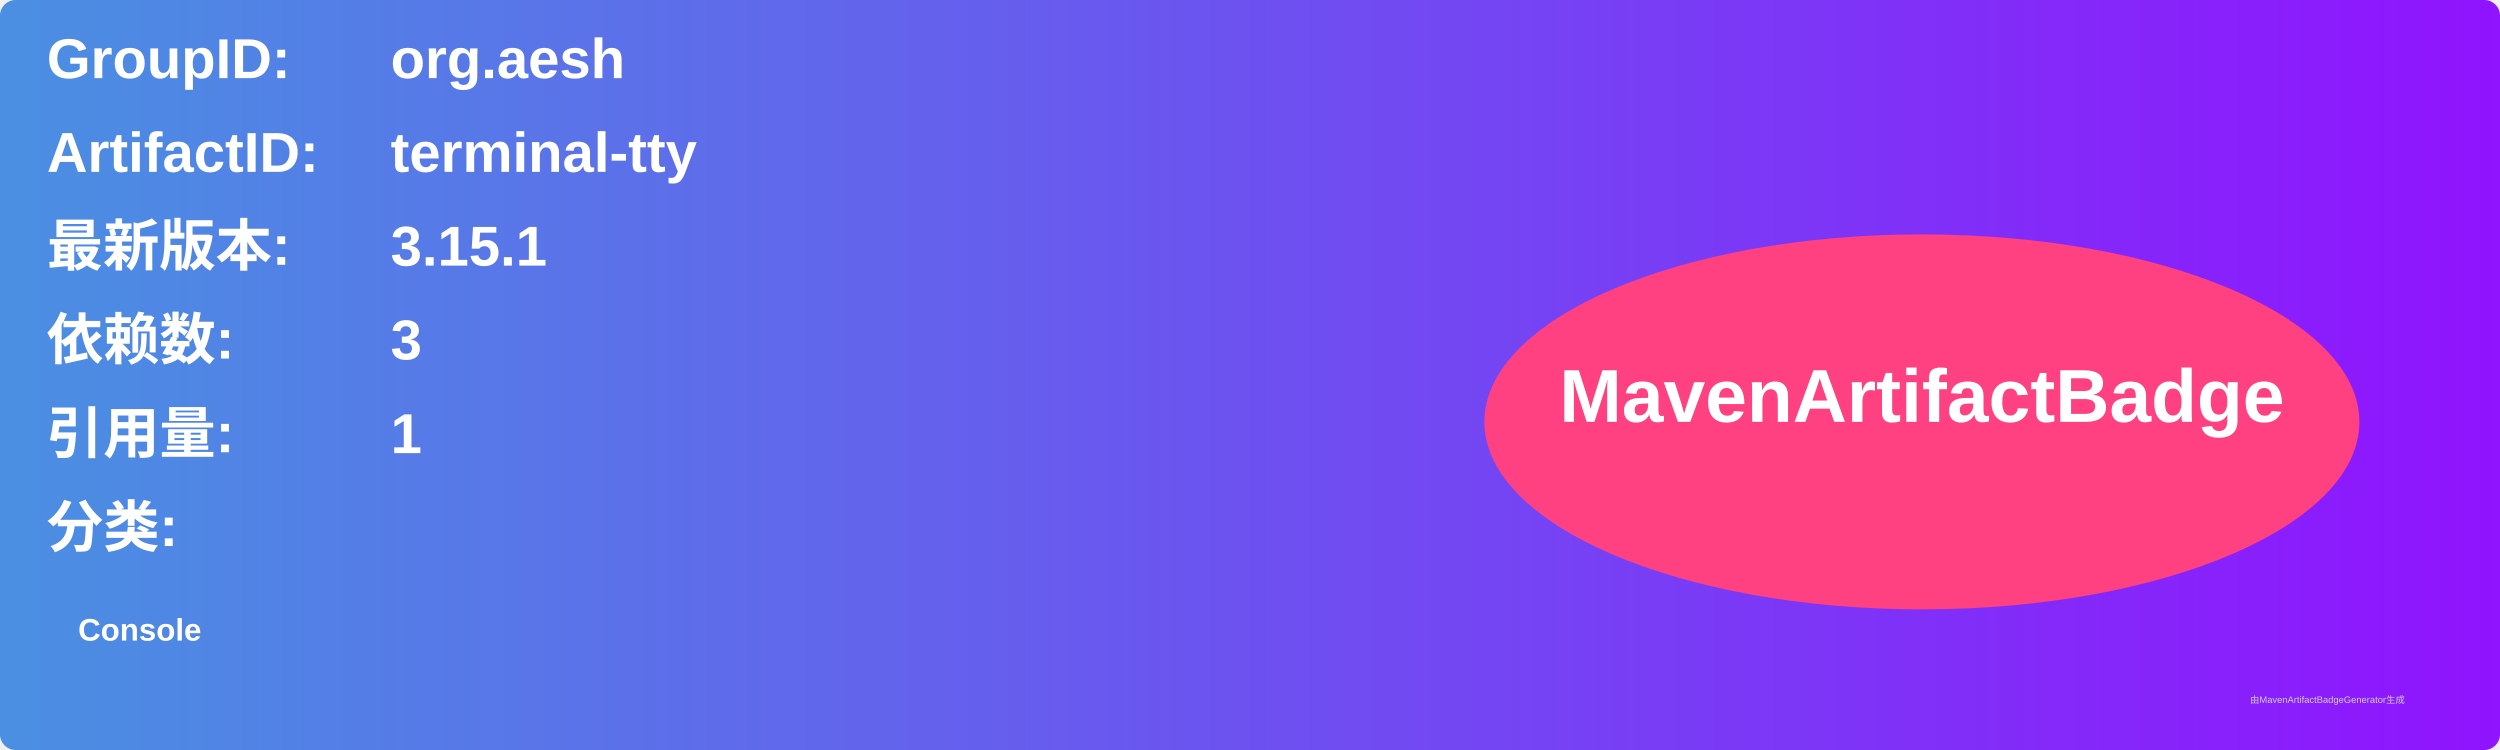
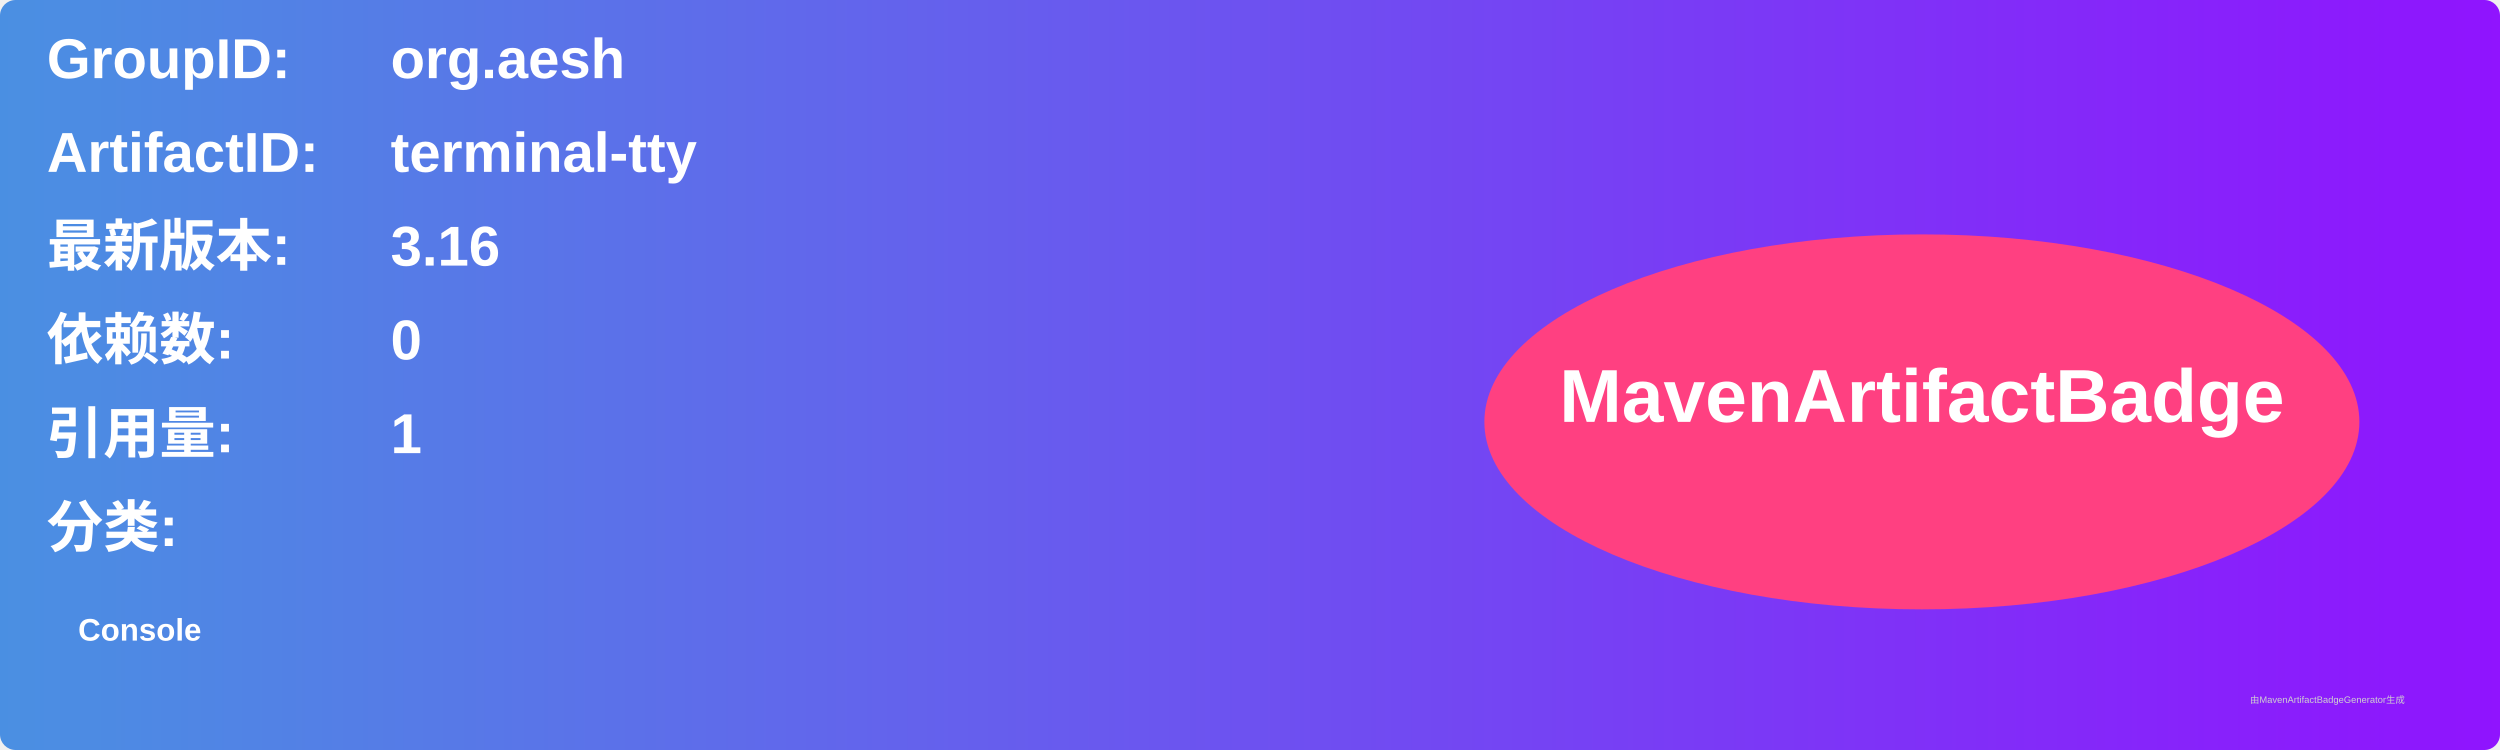
<svg xmlns="http://www.w3.org/2000/svg" width="800" height="240" viewBox="0 0 800 240">
  <linearGradient id="grad" x1="0%" y1="0%" x2="100%" y2="0%">
    <stop offset="0%" stop-color="#4a90e2" />
    <stop offset="100%" stop-color="#9013fe" />
  </linearGradient>
  <rect width="100%" height="100%" rx="5" ry="5" fill="url(#grad)" />
  <g transform="translate(15, 15)">
    <text x="0" y="10" font-family="Arial" font-size="18" fill="white" font-weight="bold" width="260">GroupID:</text>
    <text x="110" y="10" font-family="Arial" font-size="18" fill="white" font-weight="bold" width="460">org.aesh</text>
    <text x="0" y="40" font-family="Arial" font-size="18" fill="white" font-weight="bold" width="260">ArtifactID:</text>
    <text x="110" y="40" font-family="Arial" font-size="18" fill="white" font-weight="bold" width="460">terminal-tty</text>
    <text x="0" y="70" font-family="Arial" font-size="18" fill="white" font-weight="bold">最新版本:</text>
    <text x="110" y="70" font-family="Arial" font-size="18" fill="white" font-weight="bold">
-       <tspan font-weight="bold">3.15.1</tspan>
+       <tspan font-weight="bold">3.16</tspan>
    </text>
    <text x="0" y="100" font-family="Arial" font-size="18" fill="white" font-weight="bold">依赖数: </text>
    <text x="110" y="100" font-family="Arial" font-size="18" fill="white">
-       <tspan font-weight="bold">3</tspan>
+       <tspan font-weight="bold">0</tspan>
    </text>
    <text x="0" y="130" font-family="Arial" font-size="18" fill="white" font-weight="bold">引用量: </text>
    <text x="110" y="130" font-family="Arial" font-size="18" fill="white">
      <tspan font-weight="bold">1</tspan>
    </text>
    <text x="0" y="160" font-family="Arial" font-size="18" fill="white" font-weight="bold">分类:</text>
    <text x="10" y="190" font-family="Arial" font-size="10" fill="white">
      <tspan font-weight="bold">Console</tspan>
    </text>
    <ellipse cx="600" cy="120" rx="140" ry="60" fill="#ff4081" />
    <text x="600" y="120" text-anchor="middle" font-family="Arial" font-size="24" fill="white" font-weight="bold">MavenArtifactBadge</text>
  </g>
  <text x="720" y="225" font-family="Arial" font-size="3" fill="#d0d0d0">由MavenArtifactBadgeGenerator生成</text>
</svg>
